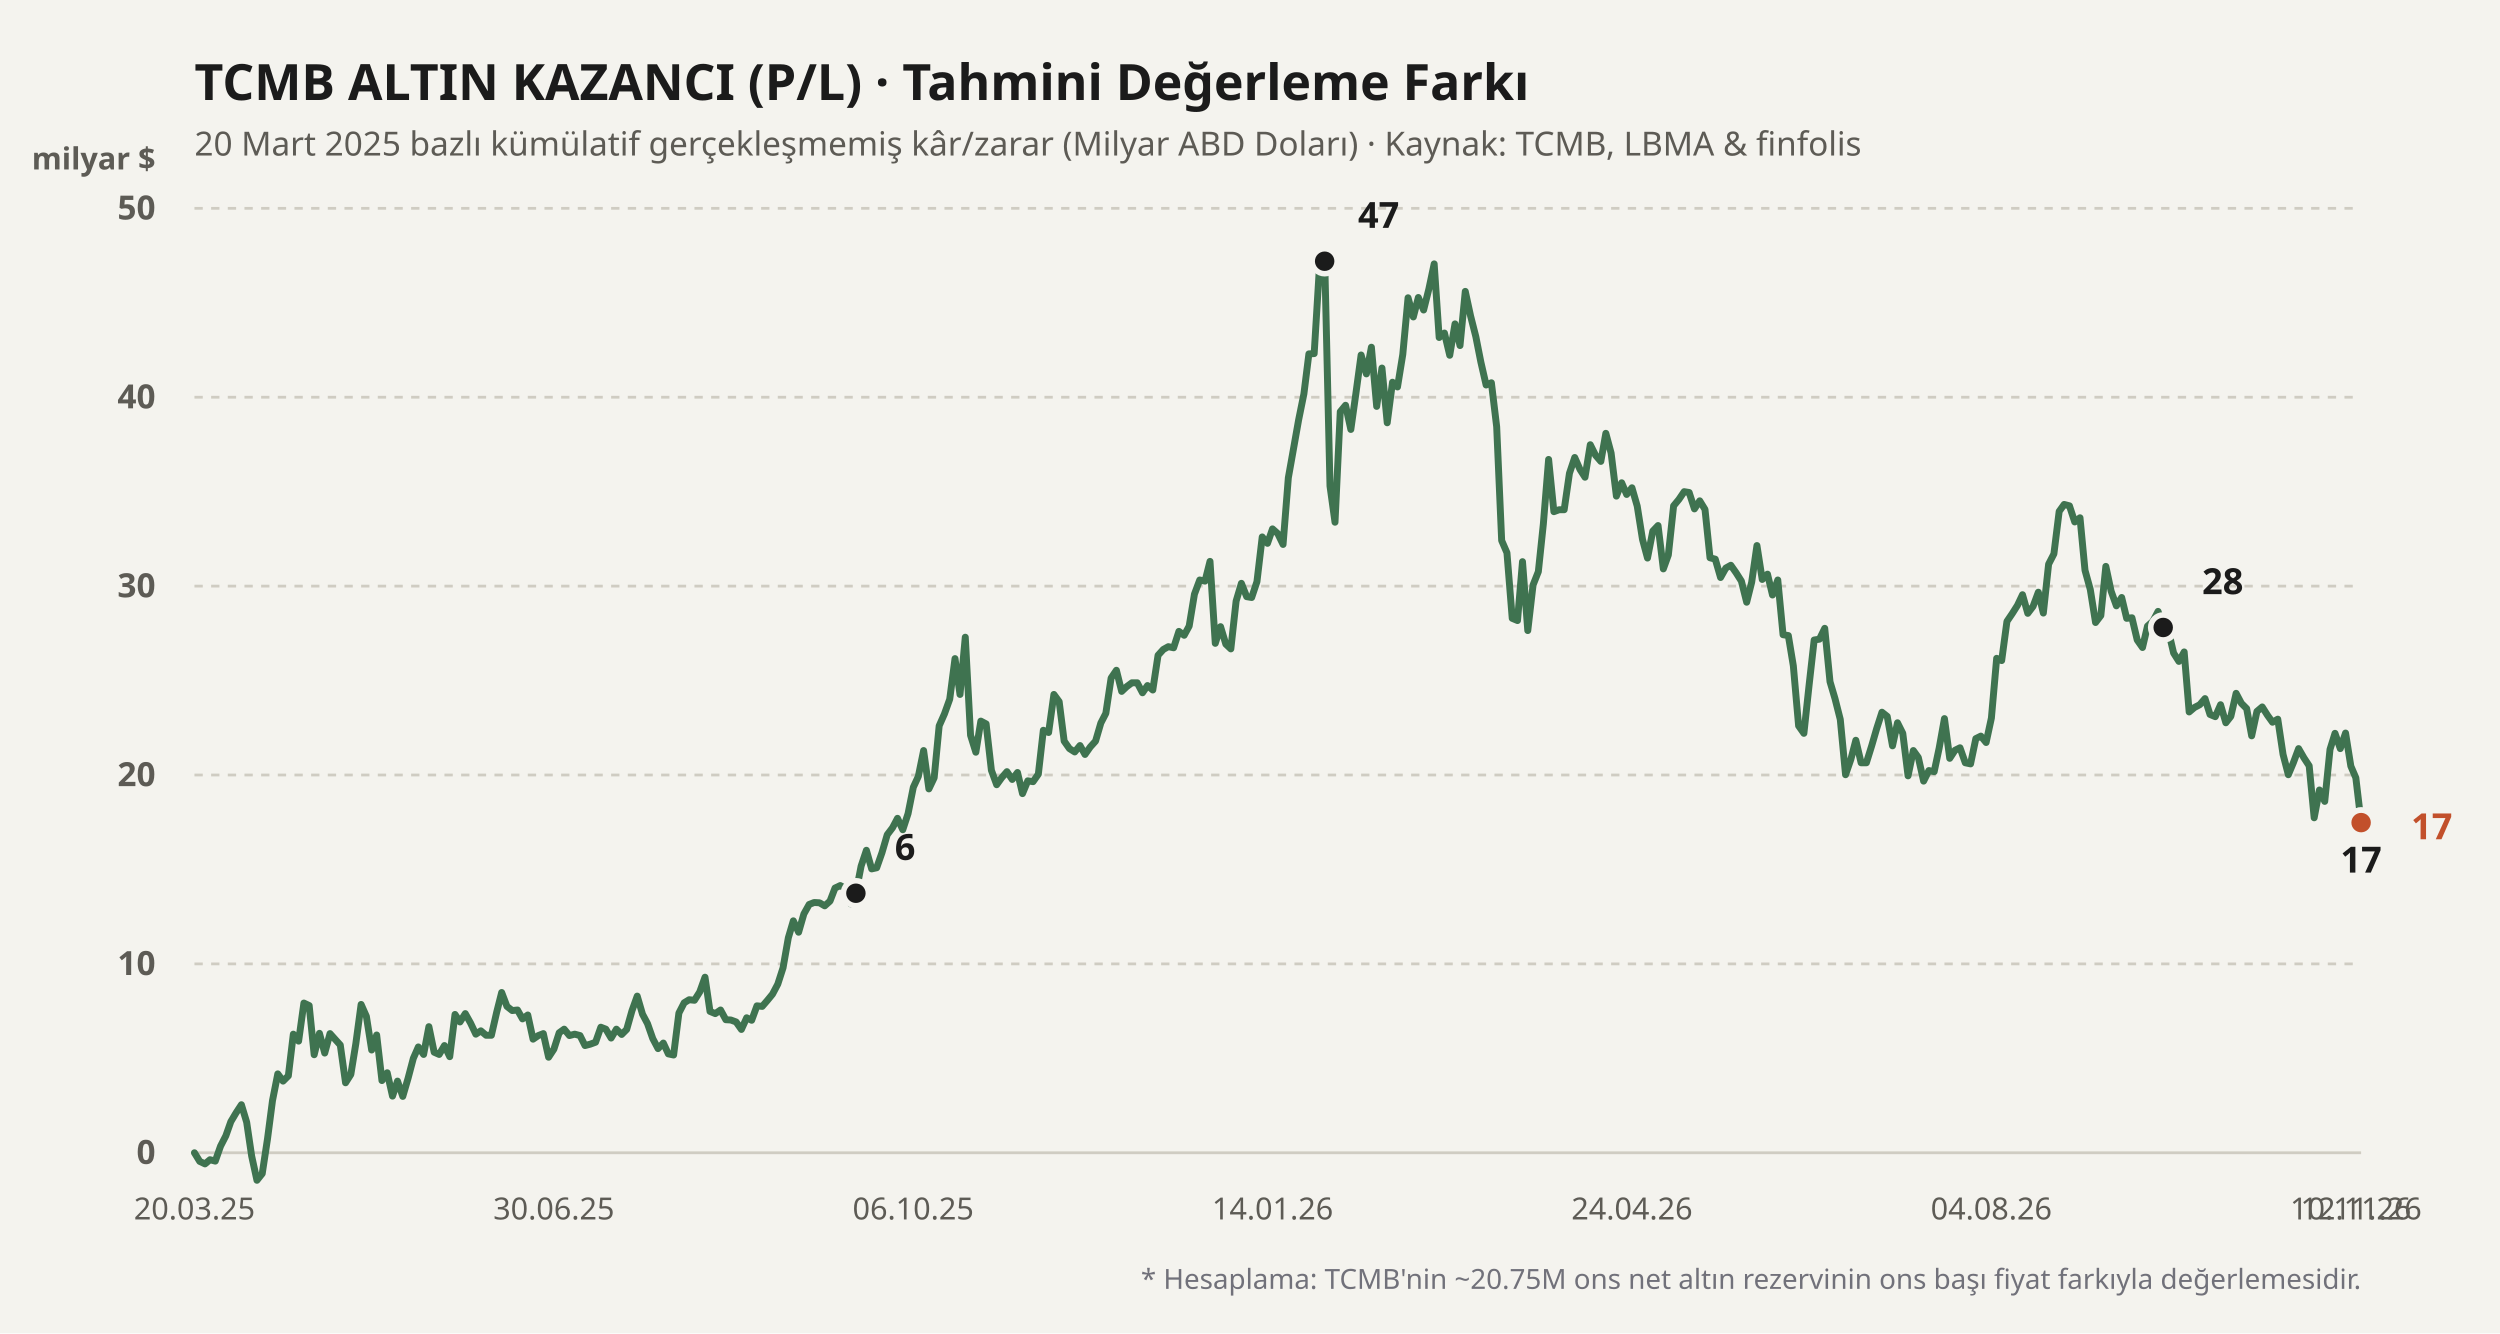
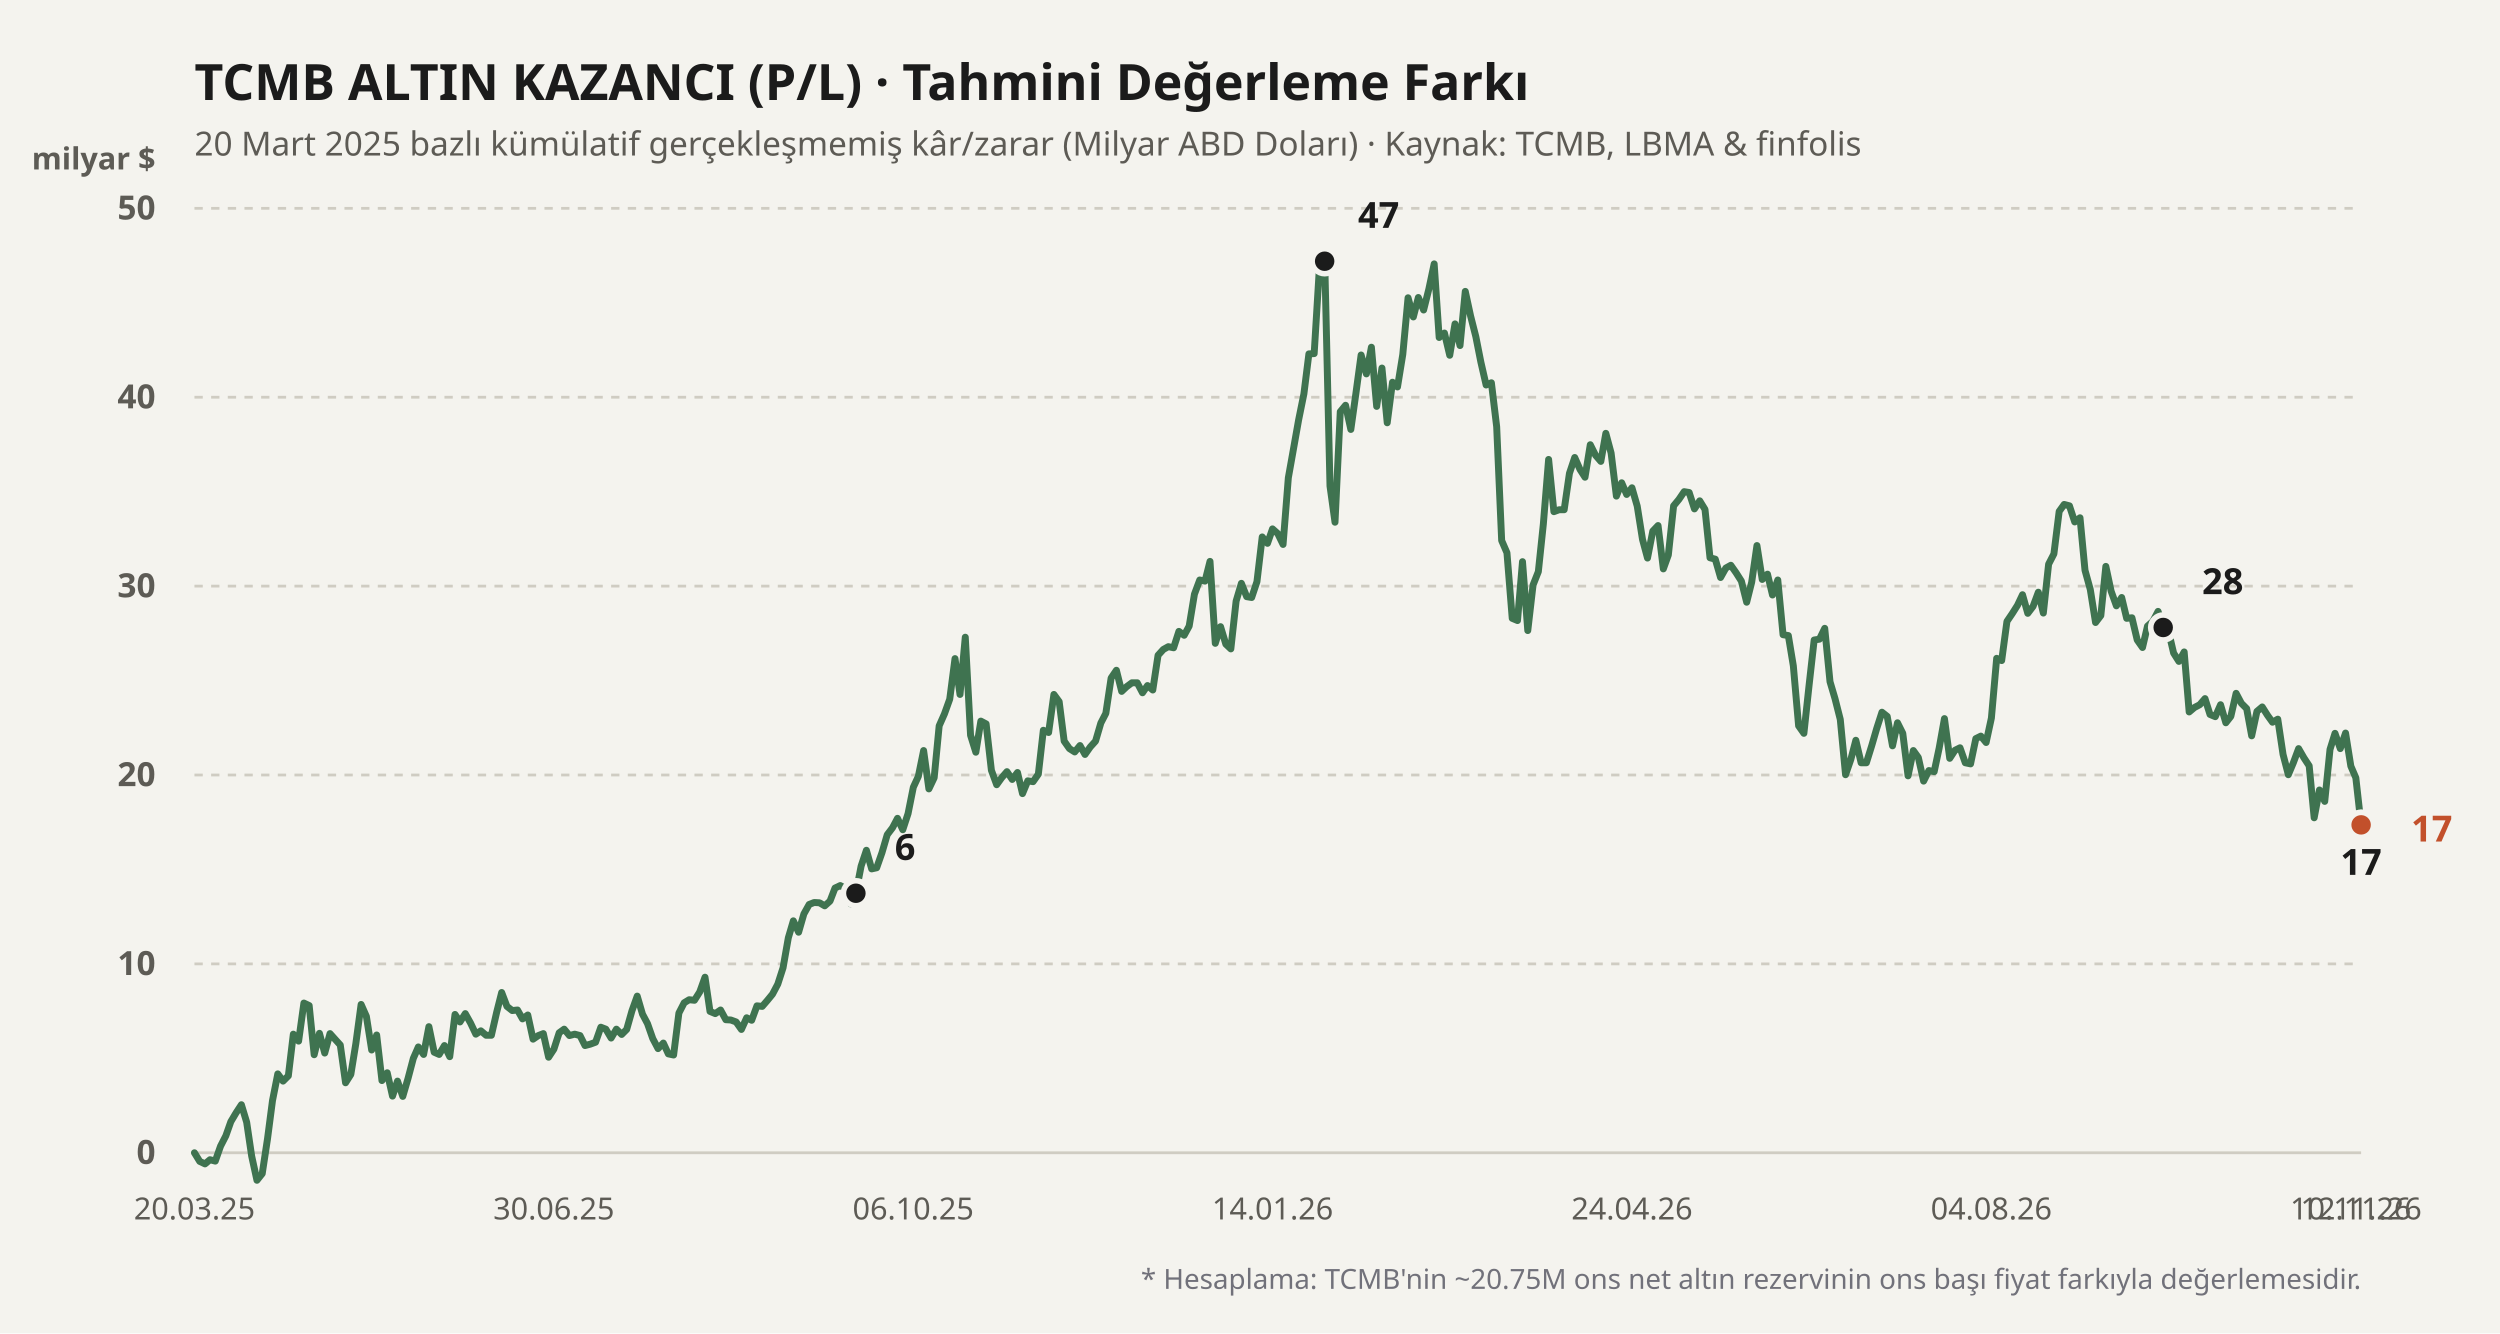
<svg xmlns="http://www.w3.org/2000/svg" viewBox="0 0 900 480" width="100%" height="100%">
  <rect width="900" height="480" fill="#f4f3ee" />
  <text x="70" y="36" fill="#1b1b1b" font-size="18" font-weight="700" font-family="'Bricolage Grotesque', system-ui, sans-serif">
    TCMB ALTIN KAZANCI (P/L) · Tahmini Değerleme Farkı
  </text>
  <text x="70" y="56" fill="#5d5b55" font-size="12" font-family="'Bricolage Grotesque', system-ui, sans-serif">
    20 Mart 2025 bazlı kümülatif gerçekleşmemiş kâr/zarar (Milyar ABD Doları) · Kaynak: TCMB, LBMA &amp; finfolis
  </text>
  <text x="56" y="61" fill="#5d5b55" font-size="11" font-weight="600" font-family="'Bricolage Grotesque', system-ui, sans-serif" text-anchor="end">milyar $</text>
  <line x1="70" y1="415" x2="850" y2="415" stroke="#cfccc2" stroke-width="1" stroke-dasharray="none" />
  <text x="56" y="419" fill="#5d5b55" font-size="12" font-family="'Bricolage Grotesque', system-ui, sans-serif" text-anchor="end" font-weight="600">0</text>
  <line x1="70" y1="347" x2="850" y2="347" stroke="#cfccc2" stroke-width="1" stroke-dasharray="3,3" />
  <text x="56" y="351" fill="#5d5b55" font-size="12" font-family="'Bricolage Grotesque', system-ui, sans-serif" text-anchor="end" font-weight="600">10</text>
  <line x1="70" y1="279" x2="850" y2="279" stroke="#cfccc2" stroke-width="1" stroke-dasharray="3,3" />
  <text x="56" y="283" fill="#5d5b55" font-size="12" font-family="'Bricolage Grotesque', system-ui, sans-serif" text-anchor="end" font-weight="600">20</text>
  <line x1="70" y1="211" x2="850" y2="211" stroke="#cfccc2" stroke-width="1" stroke-dasharray="3,3" />
  <text x="56" y="215" fill="#5d5b55" font-size="12" font-family="'Bricolage Grotesque', system-ui, sans-serif" text-anchor="end" font-weight="600">30</text>
  <line x1="70" y1="143" x2="850" y2="143" stroke="#cfccc2" stroke-width="1" stroke-dasharray="3,3" />
  <text x="56" y="147" fill="#5d5b55" font-size="12" font-family="'Bricolage Grotesque', system-ui, sans-serif" text-anchor="end" font-weight="600">40</text>
  <line x1="70" y1="75" x2="850" y2="75" stroke="#cfccc2" stroke-width="1" stroke-dasharray="3,3" />
  <text x="56" y="79" fill="#5d5b55" font-size="12" font-family="'Bricolage Grotesque', system-ui, sans-serif" text-anchor="end" font-weight="600">50</text>
  <defs>
    <linearGradient id="altin-grad" x1="0" y1="0" x2="0" y2="1">
      <stop offset="0%" stop-color="#3f7350" stop-opacity="0.25" />
      <stop offset="100%" stop-color="#3f7350" stop-opacity="0.02" />
    </linearGradient>
  </defs>
-   <polyline fill="none" stroke="#3f7350" stroke-width="2.5" stroke-linecap="round" stroke-linejoin="round" points="70.0,415.0 71.9,418.1 73.8,419.0 75.6,417.5 77.5,418.0 79.4,412.6 81.3,408.9 83.1,403.8 85.0,400.6 86.9,397.7 88.8,404.0 90.6,416.2 92.5,424.9 94.4,422.5 96.3,410.0 98.1,396.2 100.0,386.6 101.9,389.2 103.8,387.3 105.6,372.3 107.5,374.8 109.4,361.1 111.3,362.0 113.1,379.7 115.0,372.0 116.9,379.1 118.8,372.1 120.6,374.1 122.5,376.2 124.4,389.8 126.3,386.8 128.1,375.7 130.0,361.6 131.9,365.9 133.8,378.0 135.6,372.6 137.5,389.0 139.4,386.2 141.3,394.6 143.1,389.2 145.0,394.7 146.9,388.2 148.8,381.0 150.6,376.9 152.5,379.6 154.4,369.6 156.3,378.8 158.1,379.6 160.0,376.4 161.9,380.4 163.8,365.2 165.6,367.9 167.5,364.9 169.4,368.3 171.3,372.3 173.1,371.1 175.0,372.7 176.9,372.7 178.8,364.4 180.6,357.3 182.5,362.3 184.4,363.8 186.3,363.6 188.1,366.8 190.0,365.4 191.9,374.1 193.8,372.8 195.6,372.1 197.5,380.6 199.4,377.7 201.3,371.8 203.1,370.5 205.0,372.8 206.9,372.3 208.8,372.8 210.6,376.4 212.5,375.9 214.4,375.2 216.3,369.8 218.1,370.5 220.0,373.7 221.9,370.5 223.8,372.4 225.6,370.6 227.5,363.9 229.4,358.6 231.3,365.1 233.1,368.5 235.0,373.9 236.9,377.5 238.8,375.5 240.6,379.4 242.5,379.8 244.4,364.7 246.3,361.0 248.1,359.9 250.0,360.1 251.9,357.1 253.8,351.8 255.6,364.1 257.5,364.9 259.4,363.6 261.3,367.1 263.1,367.2 265.0,367.9 266.9,370.6 268.8,366.4 270.6,367.3 272.5,362.1 274.4,362.3 276.3,360.1 278.1,357.9 280.0,354.3 281.9,348.4 283.8,337.6 285.6,331.5 287.5,335.6 289.4,329.0 291.3,325.6 293.1,324.9 295.0,325.0 296.9,326.1 298.8,324.4 300.6,319.7 302.5,318.8 304.4,319.9 306.3,325.4 308.1,321.6 310.0,311.8 311.9,306.1 313.8,312.8 315.6,312.4 317.5,307.0 319.4,300.5 321.3,298.0 323.1,294.6 325.0,298.7 326.9,292.9 328.8,283.4 330.6,279.5 332.5,270.2 334.4,284.0 336.3,280.0 338.1,261.3 340.0,257.0 341.9,251.7 343.8,237.1 345.6,250.0 347.5,229.4 349.4,264.7 351.3,270.8 353.1,259.6 355.0,260.6 356.9,277.3 358.8,282.5 360.6,280.0 362.5,277.8 364.4,280.6 366.3,278.1 368.1,285.7 370.0,281.1 371.9,281.4 373.8,278.7 375.6,262.9 377.5,263.7 379.4,250.0 381.3,252.6 383.1,266.8 385.0,269.5 386.9,270.7 388.8,268.4 390.6,271.6 392.5,268.9 394.4,266.8 396.3,260.3 398.1,256.8 400.0,244.1 401.9,241.3 403.8,248.9 405.6,247.2 407.5,245.8 409.4,245.8 411.3,249.4 413.1,246.8 415.0,248.4 416.9,235.9 418.8,233.8 420.6,232.8 422.5,233.2 424.4,227.3 426.3,228.7 428.1,225.4 430.0,213.9 431.9,208.8 433.8,209.2 435.6,202.1 437.5,231.6 439.4,225.6 441.3,231.9 443.1,233.6 445.0,216.4 446.9,210.0 448.8,214.8 450.6,215.1 452.5,209.4 454.4,193.3 456.3,195.6 458.1,190.4 460.0,192.1 461.9,196.0 463.8,172.0 465.6,161.9 467.5,151.2 469.4,141.8 471.2,127.4 473.1,127.3 475.0,96.1 476.9,94.0 478.8,175.0 480.6,188.0 482.5,148.2 484.4,145.9 486.3,154.6 488.1,141.8 490.0,127.8 491.9,134.6 493.7,125.0 495.6,146.3 497.5,132.5 499.4,152.2 501.3,137.6 503.1,139.3 505.0,127.6 506.9,107.2 508.8,114.1 510.6,107.1 512.5,111.6 514.4,104.0 516.3,95.0 518.1,121.5 520.0,119.9 521.9,127.9 523.8,116.6 525.6,124.4 527.5,104.9 529.4,113.7 531.3,121.2 533.1,130.3 535.0,138.6 536.9,137.8 538.8,153.6 540.6,194.6 542.5,199.0 544.4,222.6 546.3,223.4 548.1,202.2 550.0,227.0 551.9,210.6 553.8,205.8 555.6,188.7 557.5,165.4 559.4,184.2 561.3,183.5 563.1,183.5 565.0,170.4 566.9,164.7 568.8,169.0 570.6,171.8 572.5,160.1 574.4,163.9 576.3,166.1 578.1,156.0 580.0,163.1 581.9,178.6 583.8,173.8 585.6,178.0 587.5,175.6 589.4,182.2 591.3,194.2 593.1,200.9 595.0,191.2 596.9,189.2 598.8,204.8 600.6,199.8 602.5,182.1 604.4,179.8 606.3,177.0 608.1,177.3 610.0,183.2 611.9,180.3 613.8,183.4 615.6,200.8 617.5,201.3 619.4,207.9 621.3,204.5 623.1,203.5 625.0,206.2 626.9,209.2 628.8,216.8 630.6,209.6 632.5,196.4 634.4,208.6 636.3,206.7 638.1,214.2 640.0,208.8 641.9,228.5 643.8,228.8 645.6,239.7 647.5,261.3 649.4,264.0 651.3,246.4 653.1,230.4 655.0,230.1 656.9,226.2 658.8,245.4 660.6,251.5 662.5,259.0 664.4,278.9 666.3,273.4 668.1,266.5 670.0,274.6 671.9,274.6 673.8,268.5 675.6,262.3 677.5,256.4 679.4,257.9 681.3,268.5 683.1,260.2 685.0,264.0 686.9,279.3 688.8,270.2 690.6,272.7 692.5,281.2 694.4,277.4 696.3,277.8 698.1,269.3 700.0,258.7 701.9,273.0 703.8,270.1 705.6,269.2 707.5,274.6 709.4,275.0 711.3,265.9 713.1,265.0 715.0,267.3 716.9,258.5 718.8,237.0 720.6,237.8 722.5,223.7 724.4,220.9 726.3,217.9 728.1,214.1 730.0,220.8 731.9,218.3 733.8,213.2 735.6,220.7 737.5,203.1 739.4,199.4 741.3,184.1 743.1,181.6 745.0,182.1 746.9,187.9 748.8,186.4 750.6,205.3 752.5,212.2 754.4,224.1 756.3,221.6 758.1,203.9 760.0,212.8 761.9,218.1 763.8,215.1 765.6,222.6 767.5,222.4 769.4,230.4 771.3,233.1 773.1,225.4 775.0,223.7 776.9,220.1 778.8,225.9 780.6,227.0 782.5,235.1 784.4,238.1 786.3,234.7 788.1,256.3 790.0,254.7 791.9,253.7 793.8,251.5 795.6,257.2 797.5,258.0 799.4,253.7 801.3,260.2 803.1,257.9 805.0,249.6 806.9,253.2 808.8,255.1 810.6,264.9 812.5,256.1 814.4,254.5 816.3,257.5 818.1,260.0 820.0,258.9 821.9,271.6 823.8,278.9 825.6,274.6 827.5,269.5 829.4,272.8 831.3,275.7 833.1,294.4 835.0,284.4 836.9,288.5 838.8,269.8 840.6,264.0 842.5,269.5 844.4,263.9 846.3,275.8 848.1,280.0 850.0,296.1" />
+   <polyline fill="none" stroke="#3f7350" stroke-width="2.5" stroke-linecap="round" stroke-linejoin="round" points="70.0,415.0 71.9,418.1 73.8,419.0 75.6,417.5 77.5,418.0 79.4,412.6 81.3,408.9 83.1,403.8 85.0,400.6 86.9,397.7 88.8,404.0 90.6,416.2 92.5,424.9 94.4,422.5 96.3,410.0 98.1,396.2 100.0,386.6 101.9,389.2 103.8,387.3 105.6,372.3 107.5,374.8 109.4,361.1 111.3,362.0 113.1,379.7 115.0,372.0 116.9,379.1 118.8,372.1 120.6,374.1 122.5,376.2 124.4,389.8 126.3,386.8 128.1,375.7 130.0,361.6 131.9,365.9 133.8,378.0 135.6,372.6 137.5,389.0 139.4,386.2 141.3,394.6 143.1,389.2 145.0,394.7 146.9,388.2 148.8,381.0 150.6,376.9 152.5,379.6 154.4,369.6 156.3,378.8 158.1,379.6 160.0,376.4 161.9,380.4 163.8,365.2 165.6,367.9 167.5,364.9 169.4,368.3 171.3,372.3 173.1,371.1 175.0,372.7 176.9,372.7 178.8,364.4 180.6,357.3 182.5,362.3 184.4,363.8 186.3,363.6 188.1,366.8 190.0,365.4 191.9,374.1 193.8,372.8 195.6,372.1 197.5,380.6 199.4,377.7 201.3,371.8 203.1,370.5 205.0,372.8 206.9,372.3 208.8,372.8 210.6,376.4 212.5,375.9 214.4,375.2 216.3,369.8 218.1,370.5 220.0,373.7 221.9,370.5 223.8,372.4 225.6,370.6 227.5,363.9 229.4,358.6 231.3,365.1 233.1,368.5 235.0,373.9 236.9,377.5 238.8,375.5 240.6,379.4 242.5,379.8 244.4,364.7 246.3,361.0 248.1,359.9 250.0,360.1 251.9,357.1 253.8,351.8 255.6,364.1 257.5,364.9 259.4,363.6 261.3,367.1 263.1,367.2 265.0,367.9 266.9,370.6 268.8,366.4 270.6,367.3 272.5,362.1 274.4,362.3 276.3,360.1 278.1,357.9 280.0,354.3 281.9,348.4 283.8,337.6 285.6,331.5 287.5,335.6 289.4,329.0 291.3,325.6 293.1,324.9 295.0,325.0 296.9,326.1 298.8,324.4 300.6,319.7 302.5,318.8 304.4,319.9 306.3,325.4 308.1,321.6 310.0,311.8 311.9,306.1 313.8,312.8 315.6,312.4 317.5,307.0 319.4,300.5 321.3,298.0 323.1,294.6 325.0,298.7 326.9,292.9 328.8,283.4 330.6,279.5 332.5,270.2 334.4,284.0 336.3,280.0 338.1,261.3 340.0,257.0 341.9,251.7 343.8,237.1 345.6,250.0 347.5,229.4 349.4,264.7 351.3,270.8 353.1,259.6 355.0,260.6 356.9,277.3 358.8,282.5 360.6,280.0 362.5,277.8 364.4,280.6 366.3,278.1 368.1,285.7 370.0,281.1 371.9,281.4 373.8,278.7 375.6,262.9 377.5,263.7 379.4,250.0 381.3,252.6 383.1,266.8 385.0,269.5 386.9,270.7 388.8,268.4 390.6,271.6 392.5,268.9 394.4,266.8 396.3,260.3 398.1,256.8 400.0,244.1 401.9,241.3 403.8,248.9 405.6,247.2 407.5,245.8 409.4,245.8 411.3,249.4 413.1,246.8 415.0,248.4 416.9,235.9 418.8,233.8 420.6,232.8 422.5,233.2 424.4,227.3 426.3,228.7 428.1,225.4 430.0,213.9 431.9,208.8 433.8,209.2 435.6,202.1 437.5,231.6 439.4,225.6 441.3,231.9 443.1,233.6 445.0,216.4 446.9,210.0 448.8,214.8 450.6,215.1 452.5,209.4 454.4,193.3 456.3,195.6 458.1,190.4 460.0,192.1 461.9,196.0 463.8,172.0 465.6,161.9 467.5,151.2 469.4,141.8 471.2,127.4 473.1,127.3 475.0,96.1 476.9,94.0 478.8,175.0 480.6,188.0 482.5,148.2 484.4,145.9 486.3,154.6 488.1,141.8 490.0,127.8 491.9,134.6 493.7,125.0 495.6,146.3 497.5,132.5 499.4,152.2 501.3,137.6 503.1,139.3 505.0,127.6 506.9,107.2 508.8,114.1 510.6,107.1 512.5,111.6 514.4,104.0 516.3,95.0 518.1,121.5 520.0,119.9 521.9,127.9 523.8,116.6 525.6,124.4 527.5,104.9 529.4,113.7 531.3,121.2 533.1,130.3 535.0,138.6 536.9,137.8 538.8,153.6 540.6,194.6 542.5,199.0 544.4,222.6 546.3,223.4 548.1,202.2 550.0,227.0 551.9,210.6 553.8,205.8 555.6,188.7 557.5,165.4 559.4,184.2 561.3,183.5 563.1,183.5 565.0,170.4 566.9,164.7 568.8,169.0 570.6,171.8 572.5,160.1 574.4,163.9 576.3,166.1 578.1,156.0 580.0,163.1 581.9,178.6 583.8,173.8 585.6,178.0 587.5,175.6 589.4,182.2 591.3,194.2 593.1,200.9 595.0,191.2 596.9,189.2 598.8,204.8 600.6,199.8 602.5,182.1 604.4,179.8 606.3,177.0 608.1,177.3 610.0,183.2 611.9,180.3 613.8,183.4 615.6,200.8 617.5,201.3 619.4,207.9 621.3,204.5 623.1,203.5 625.0,206.2 626.9,209.2 628.8,216.8 630.6,209.6 632.5,196.4 634.4,208.6 636.3,206.7 638.1,214.2 640.0,208.8 641.9,228.5 643.8,228.8 645.6,239.7 647.5,261.3 649.4,264.0 651.3,246.4 653.1,230.4 655.0,230.1 656.9,226.2 658.8,245.4 660.6,251.5 662.5,259.0 664.4,278.9 666.3,273.4 668.1,266.5 670.0,274.6 671.9,274.6 673.8,268.5 675.6,262.3 677.5,256.4 679.4,257.9 681.3,268.5 683.1,260.2 685.0,264.0 686.9,279.3 688.8,270.2 690.6,272.7 692.5,281.2 694.4,277.4 696.3,277.8 698.1,269.3 700.0,258.7 701.9,273.0 703.8,270.1 705.6,269.2 707.5,274.6 709.4,275.0 711.3,265.9 713.1,265.0 715.0,267.3 716.9,258.5 718.8,237.0 720.6,237.8 722.5,223.7 724.4,220.9 726.3,217.9 728.1,214.1 730.0,220.8 731.9,218.3 733.8,213.2 735.6,220.7 737.5,203.1 739.4,199.4 741.3,184.1 743.1,181.6 745.0,182.1 746.9,187.9 748.8,186.4 750.6,205.3 752.5,212.2 754.4,224.1 756.3,221.6 758.1,203.9 760.0,212.8 761.9,218.1 763.8,215.1 765.6,222.6 767.5,222.4 769.4,230.4 771.3,233.1 773.1,225.4 775.0,223.7 776.9,220.1 778.8,225.9 780.6,227.0 782.5,235.1 784.4,238.1 786.3,234.7 788.1,256.3 790.0,254.7 791.9,253.7 793.8,251.5 795.6,257.2 797.5,258.0 799.4,253.7 801.3,260.2 803.1,257.9 805.0,249.6 806.9,253.2 808.8,255.1 810.6,264.9 812.5,256.1 814.4,254.5 816.3,257.5 818.1,260.0 820.0,258.9 821.9,271.6 823.8,278.9 825.6,274.6 827.5,269.5 829.4,272.8 831.3,275.7 833.1,294.4 835.0,284.4 836.9,288.5 838.8,269.8 840.6,264.0 842.5,269.5 844.4,263.9 846.3,275.8 848.1,280.0 850.0,297.0" />
  <circle cx="308.125" cy="321.568" r="4.5" fill="#1b1b1b" stroke="#f4f3ee" stroke-width="2" />
  <text x="322.125" y="309.568" fill="#1b1b1b" font-weight="700" font-size="13" font-family="'Bricolage Grotesque', system-ui, sans-serif" text-anchor="start">6</text>
  <circle cx="476.875" cy="94.04" r="4.5" fill="#1b1b1b" stroke="#f4f3ee" stroke-width="2" />
  <text x="488.875" y="82.04" fill="#1b1b1b" font-weight="700" font-size="13" font-family="'Bricolage Grotesque', system-ui, sans-serif" text-anchor="start">47</text>
-   <circle cx="850" cy="296.136" r="4.5" fill="#1b1b1b" stroke="#f4f3ee" stroke-width="2" />
-   <text x="850" y="314.136" fill="#1b1b1b" font-weight="700" font-size="13" font-family="'Bricolage Grotesque', system-ui, sans-serif" text-anchor="middle">17</text>
+   <circle cx="850" cy="296.952" r="4.5" fill="#1b1b1b" stroke="#f4f3ee" stroke-width="2" />
+   <text x="850" y="314.952" fill="#1b1b1b" font-weight="700" font-size="13" font-family="'Bricolage Grotesque', system-ui, sans-serif" text-anchor="middle">17</text>
  <circle cx="778.75" cy="225.892" r="4.5" fill="#1b1b1b" stroke="#f4f3ee" stroke-width="2" />
  <text x="792.75" y="213.892" fill="#1b1b1b" font-weight="700" font-size="13" font-family="'Bricolage Grotesque', system-ui, sans-serif" text-anchor="start">28</text>
-   <circle cx="850" cy="296.136" r="4.5" fill="#c2502b" stroke="#f4f3ee" stroke-width="2" />
-   <text x="868" y="302.136" fill="#c2502b" font-weight="700" font-size="13" font-family="'Bricolage Grotesque', system-ui, sans-serif" text-anchor="start">17</text>
+   <circle cx="850" cy="296.952" r="4.5" fill="#c2502b" stroke="#f4f3ee" stroke-width="2" />
+   <text x="868" y="302.952" fill="#c2502b" font-weight="700" font-size="13" font-family="'Bricolage Grotesque', system-ui, sans-serif" text-anchor="start">17</text>
  <text x="70" y="439" fill="#5d5b55" font-size="11" font-family="'Bricolage Grotesque', system-ui, sans-serif" text-anchor="middle">20.03.25</text>
  <text x="199.375" y="439" fill="#5d5b55" font-size="11" font-family="'Bricolage Grotesque', system-ui, sans-serif" text-anchor="middle">30.06.25</text>
  <text x="328.75" y="439" fill="#5d5b55" font-size="11" font-family="'Bricolage Grotesque', system-ui, sans-serif" text-anchor="middle">06.10.25</text>
  <text x="458.125" y="439" fill="#5d5b55" font-size="11" font-family="'Bricolage Grotesque', system-ui, sans-serif" text-anchor="middle">14.01.26</text>
  <text x="587.5" y="439" fill="#5d5b55" font-size="11" font-family="'Bricolage Grotesque', system-ui, sans-serif" text-anchor="middle">24.04.26</text>
  <text x="716.875" y="439" fill="#5d5b55" font-size="11" font-family="'Bricolage Grotesque', system-ui, sans-serif" text-anchor="middle">04.08.26</text>
  <text x="846.25" y="439" fill="#5d5b55" font-size="11" font-family="'Bricolage Grotesque', system-ui, sans-serif" text-anchor="middle">10.11.26</text>
  <text x="850" y="439" fill="#5d5b55" font-size="11" font-family="'Bricolage Grotesque', system-ui, sans-serif" text-anchor="middle">12.11.26</text>
  <text x="850" y="464" fill="#71717a" font-size="10" font-family="'Bricolage Grotesque', system-ui, sans-serif" text-anchor="end">
    * Hesaplama: TCMB'nin ~20.75M ons net altın rezervinin ons başı fiyat farkıyla değerlemesidir.
  </text>
</svg>
